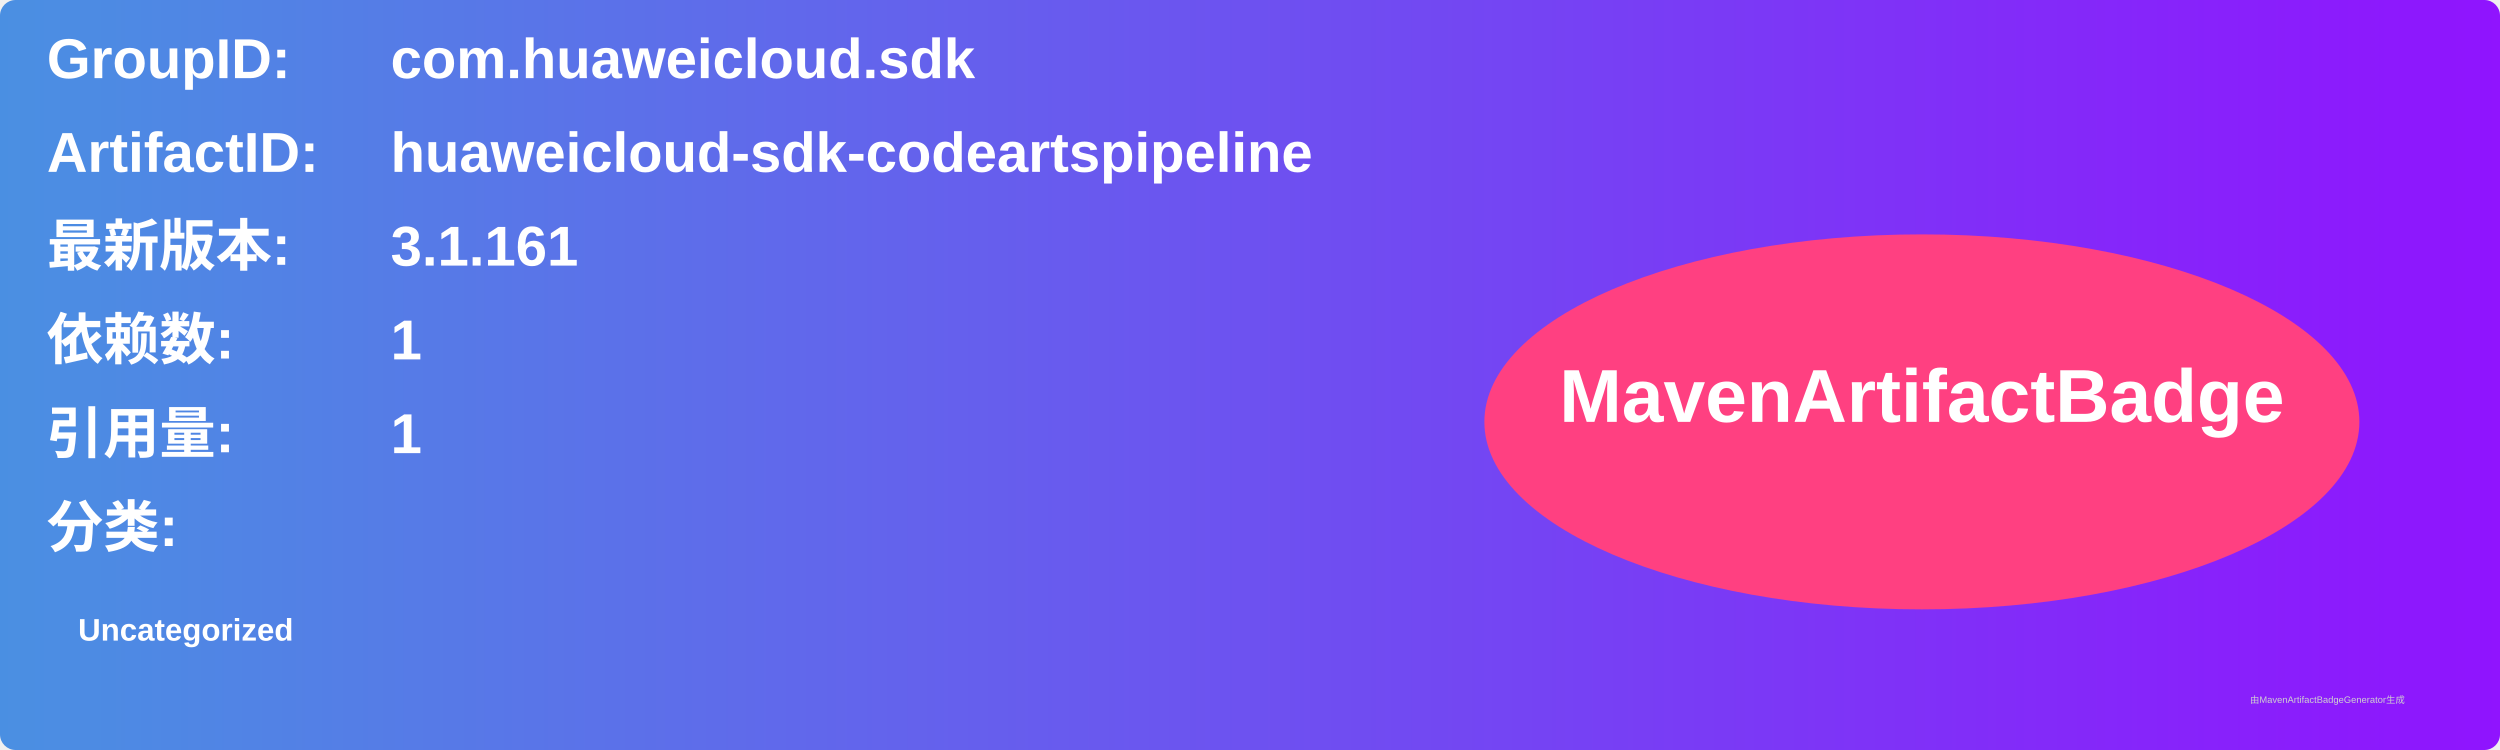
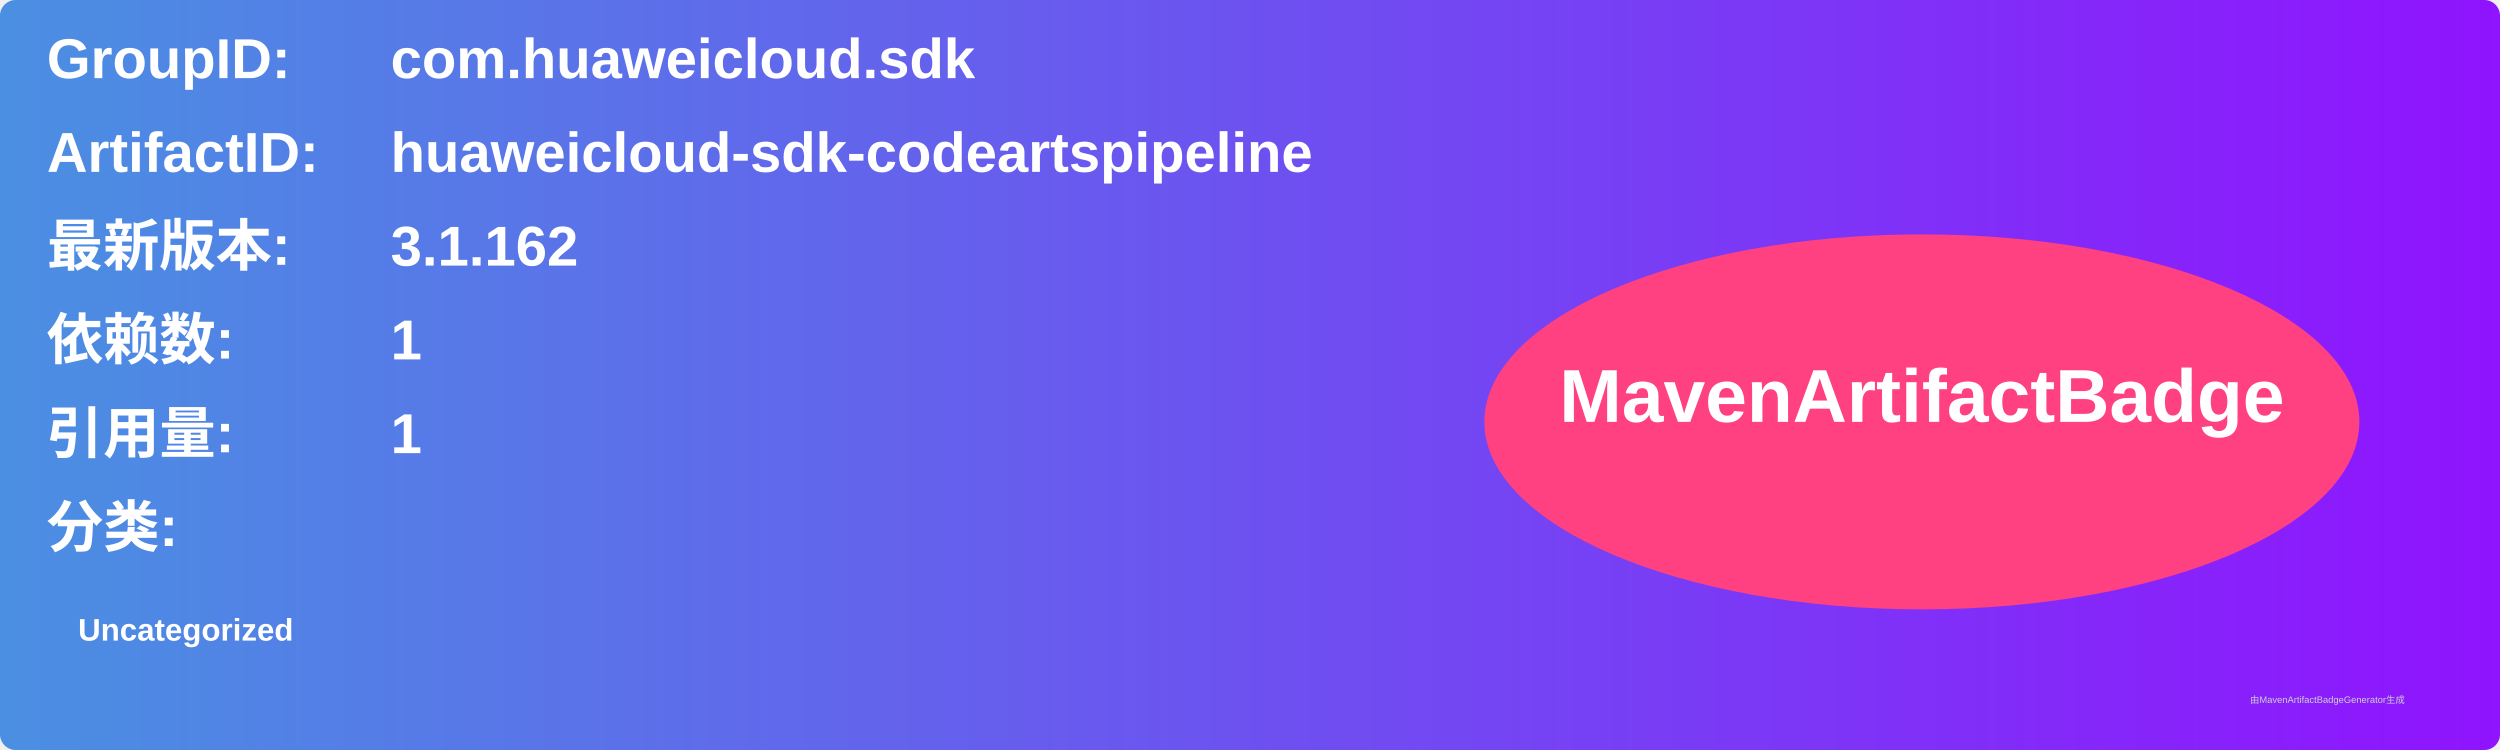
<svg xmlns="http://www.w3.org/2000/svg" width="800" height="240" viewBox="0 0 800 240">
  <linearGradient id="grad" x1="0%" y1="0%" x2="100%" y2="0%">
    <stop offset="0%" stop-color="#4a90e2" />
    <stop offset="100%" stop-color="#9013fe" />
  </linearGradient>
  <rect width="100%" height="100%" rx="5" ry="5" fill="url(#grad)" />
  <g transform="translate(15, 15)">
    <text x="0" y="10" font-family="Arial" font-size="18" fill="white" font-weight="bold" width="260">GroupID:</text>
    <text x="110" y="10" font-family="Arial" font-size="18" fill="white" font-weight="bold" width="460">com.huaweicloud.sdk</text>
    <text x="0" y="40" font-family="Arial" font-size="18" fill="white" font-weight="bold" width="260">ArtifactID:</text>
    <text x="110" y="40" font-family="Arial" font-size="18" fill="white" font-weight="bold" width="460">huaweicloud-sdk-codeartspipeline</text>
    <text x="0" y="70" font-family="Arial" font-size="18" fill="white" font-weight="bold">最新版本:</text>
    <text x="110" y="70" font-family="Arial" font-size="18" fill="white" font-weight="bold">
-       <tspan font-weight="bold">3.1.161</tspan>
+       <tspan font-weight="bold">3.1.162</tspan>
    </text>
    <text x="0" y="100" font-family="Arial" font-size="18" fill="white" font-weight="bold">依赖数: </text>
    <text x="110" y="100" font-family="Arial" font-size="18" fill="white">
      <tspan font-weight="bold">1</tspan>
    </text>
    <text x="0" y="130" font-family="Arial" font-size="18" fill="white" font-weight="bold">引用量: </text>
    <text x="110" y="130" font-family="Arial" font-size="18" fill="white">
      <tspan font-weight="bold">1</tspan>
    </text>
    <text x="0" y="160" font-family="Arial" font-size="18" fill="white" font-weight="bold">分类:</text>
    <text x="10" y="190" font-family="Arial" font-size="10" fill="white">
      <tspan font-weight="bold">Uncategorized</tspan>
    </text>
    <ellipse cx="600" cy="120" rx="140" ry="60" fill="#ff4081" />
    <text x="600" y="120" text-anchor="middle" font-family="Arial" font-size="24" fill="white" font-weight="bold">MavenArtifactBadge</text>
  </g>
  <text x="720" y="225" font-family="Arial" font-size="3" fill="#d0d0d0">由MavenArtifactBadgeGenerator生成</text>
</svg>
